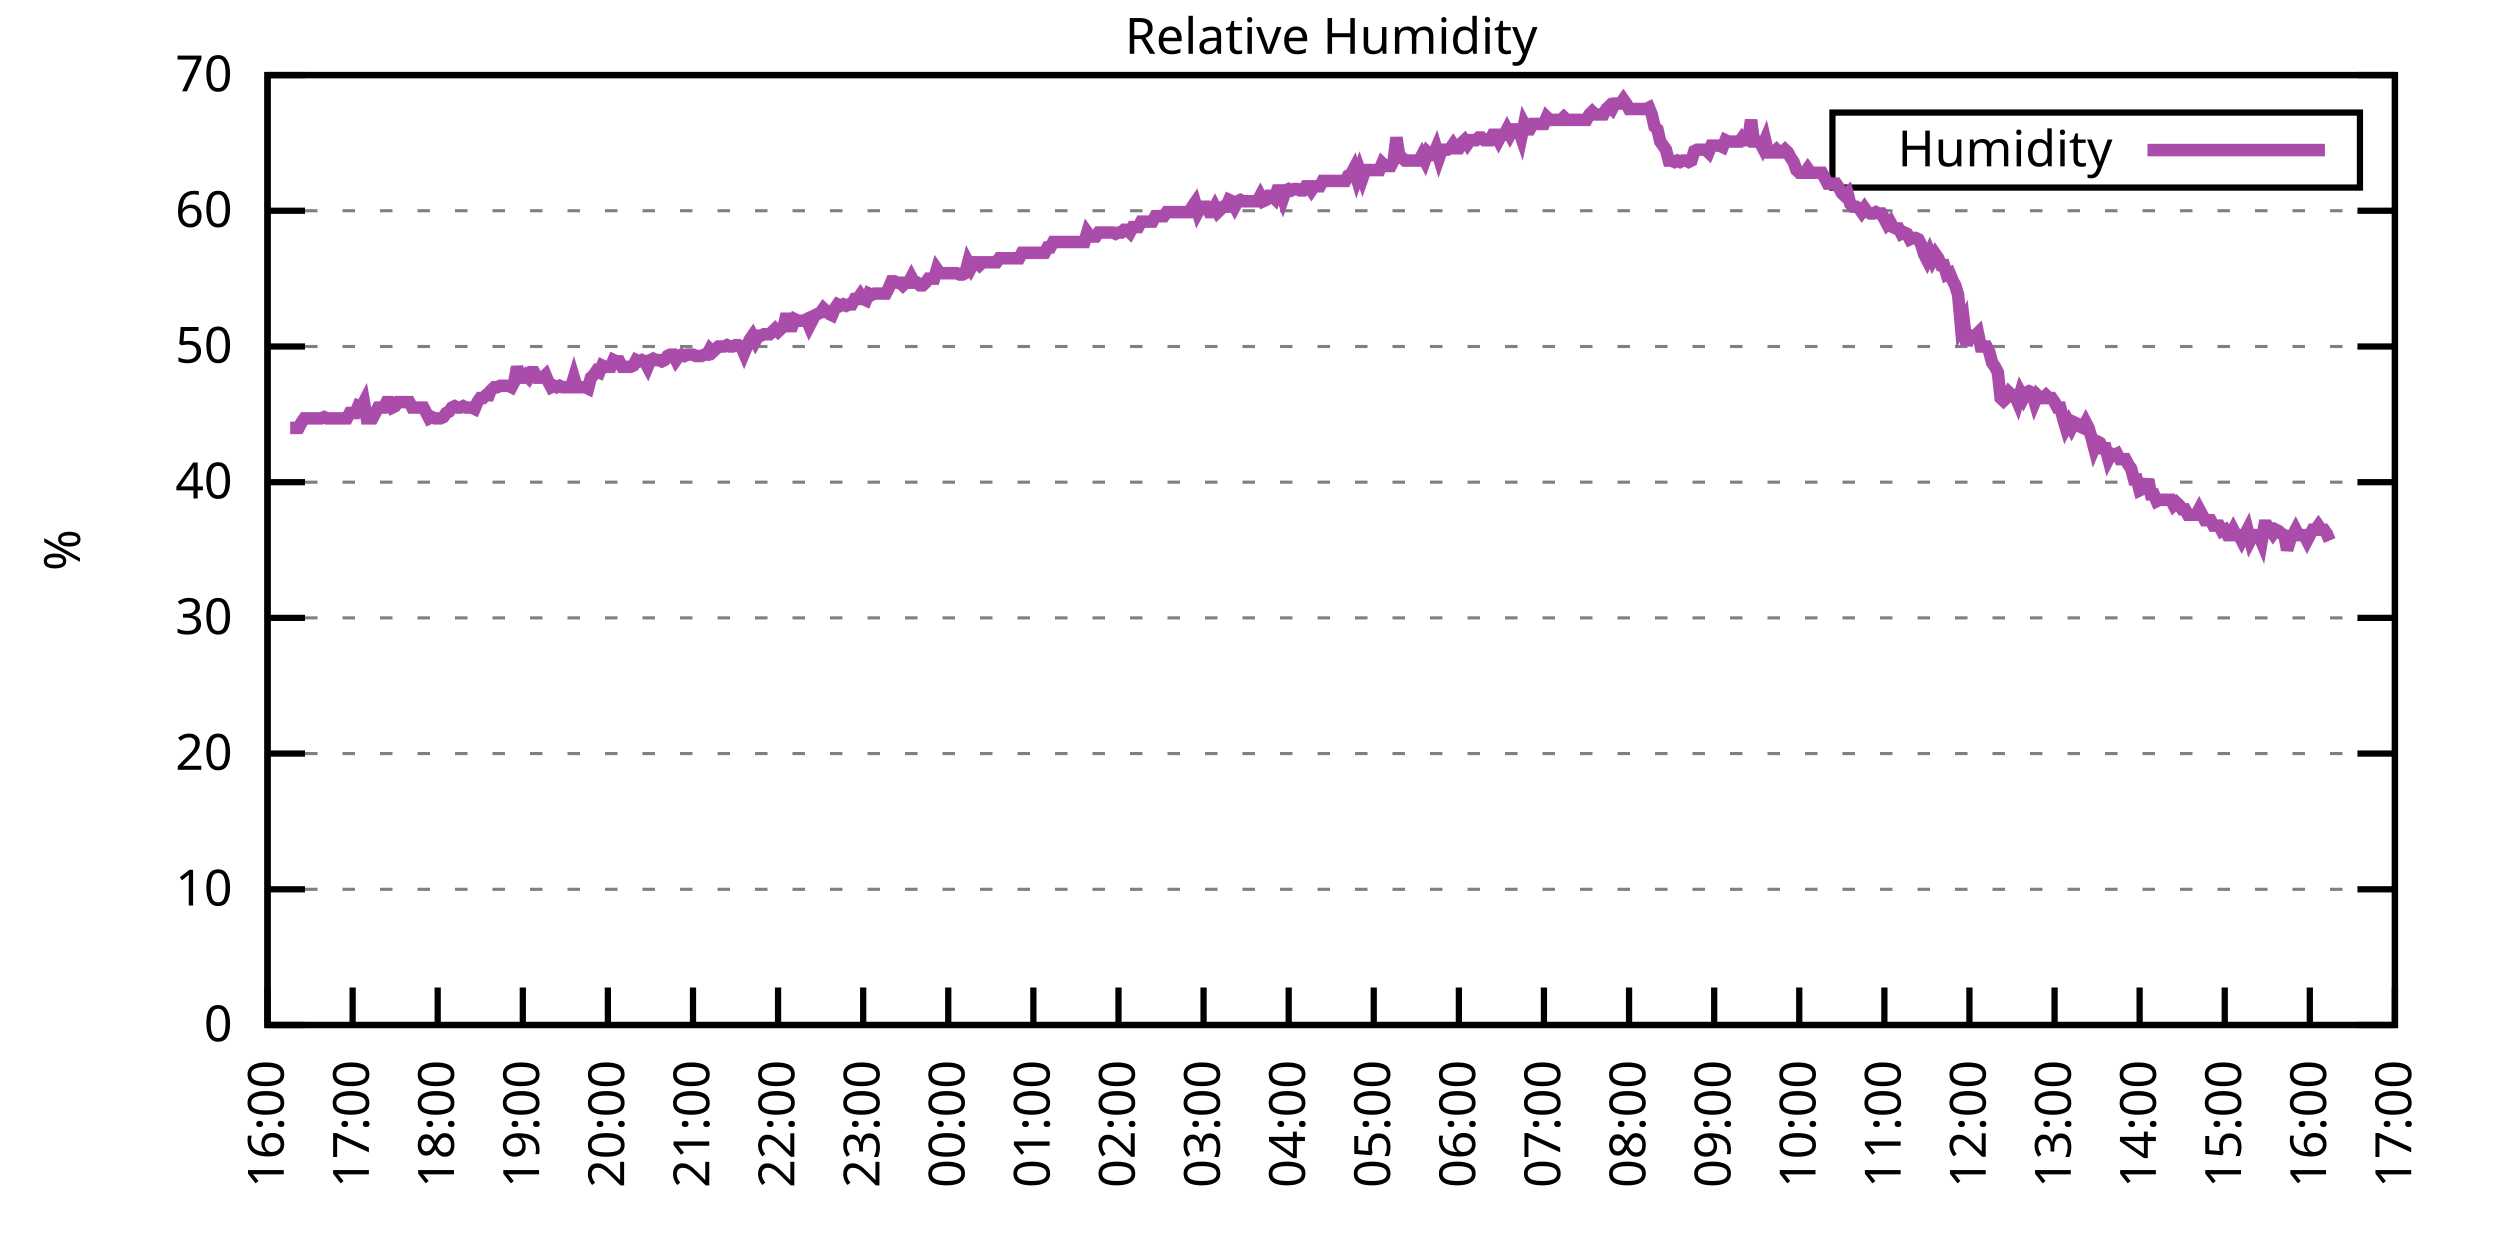
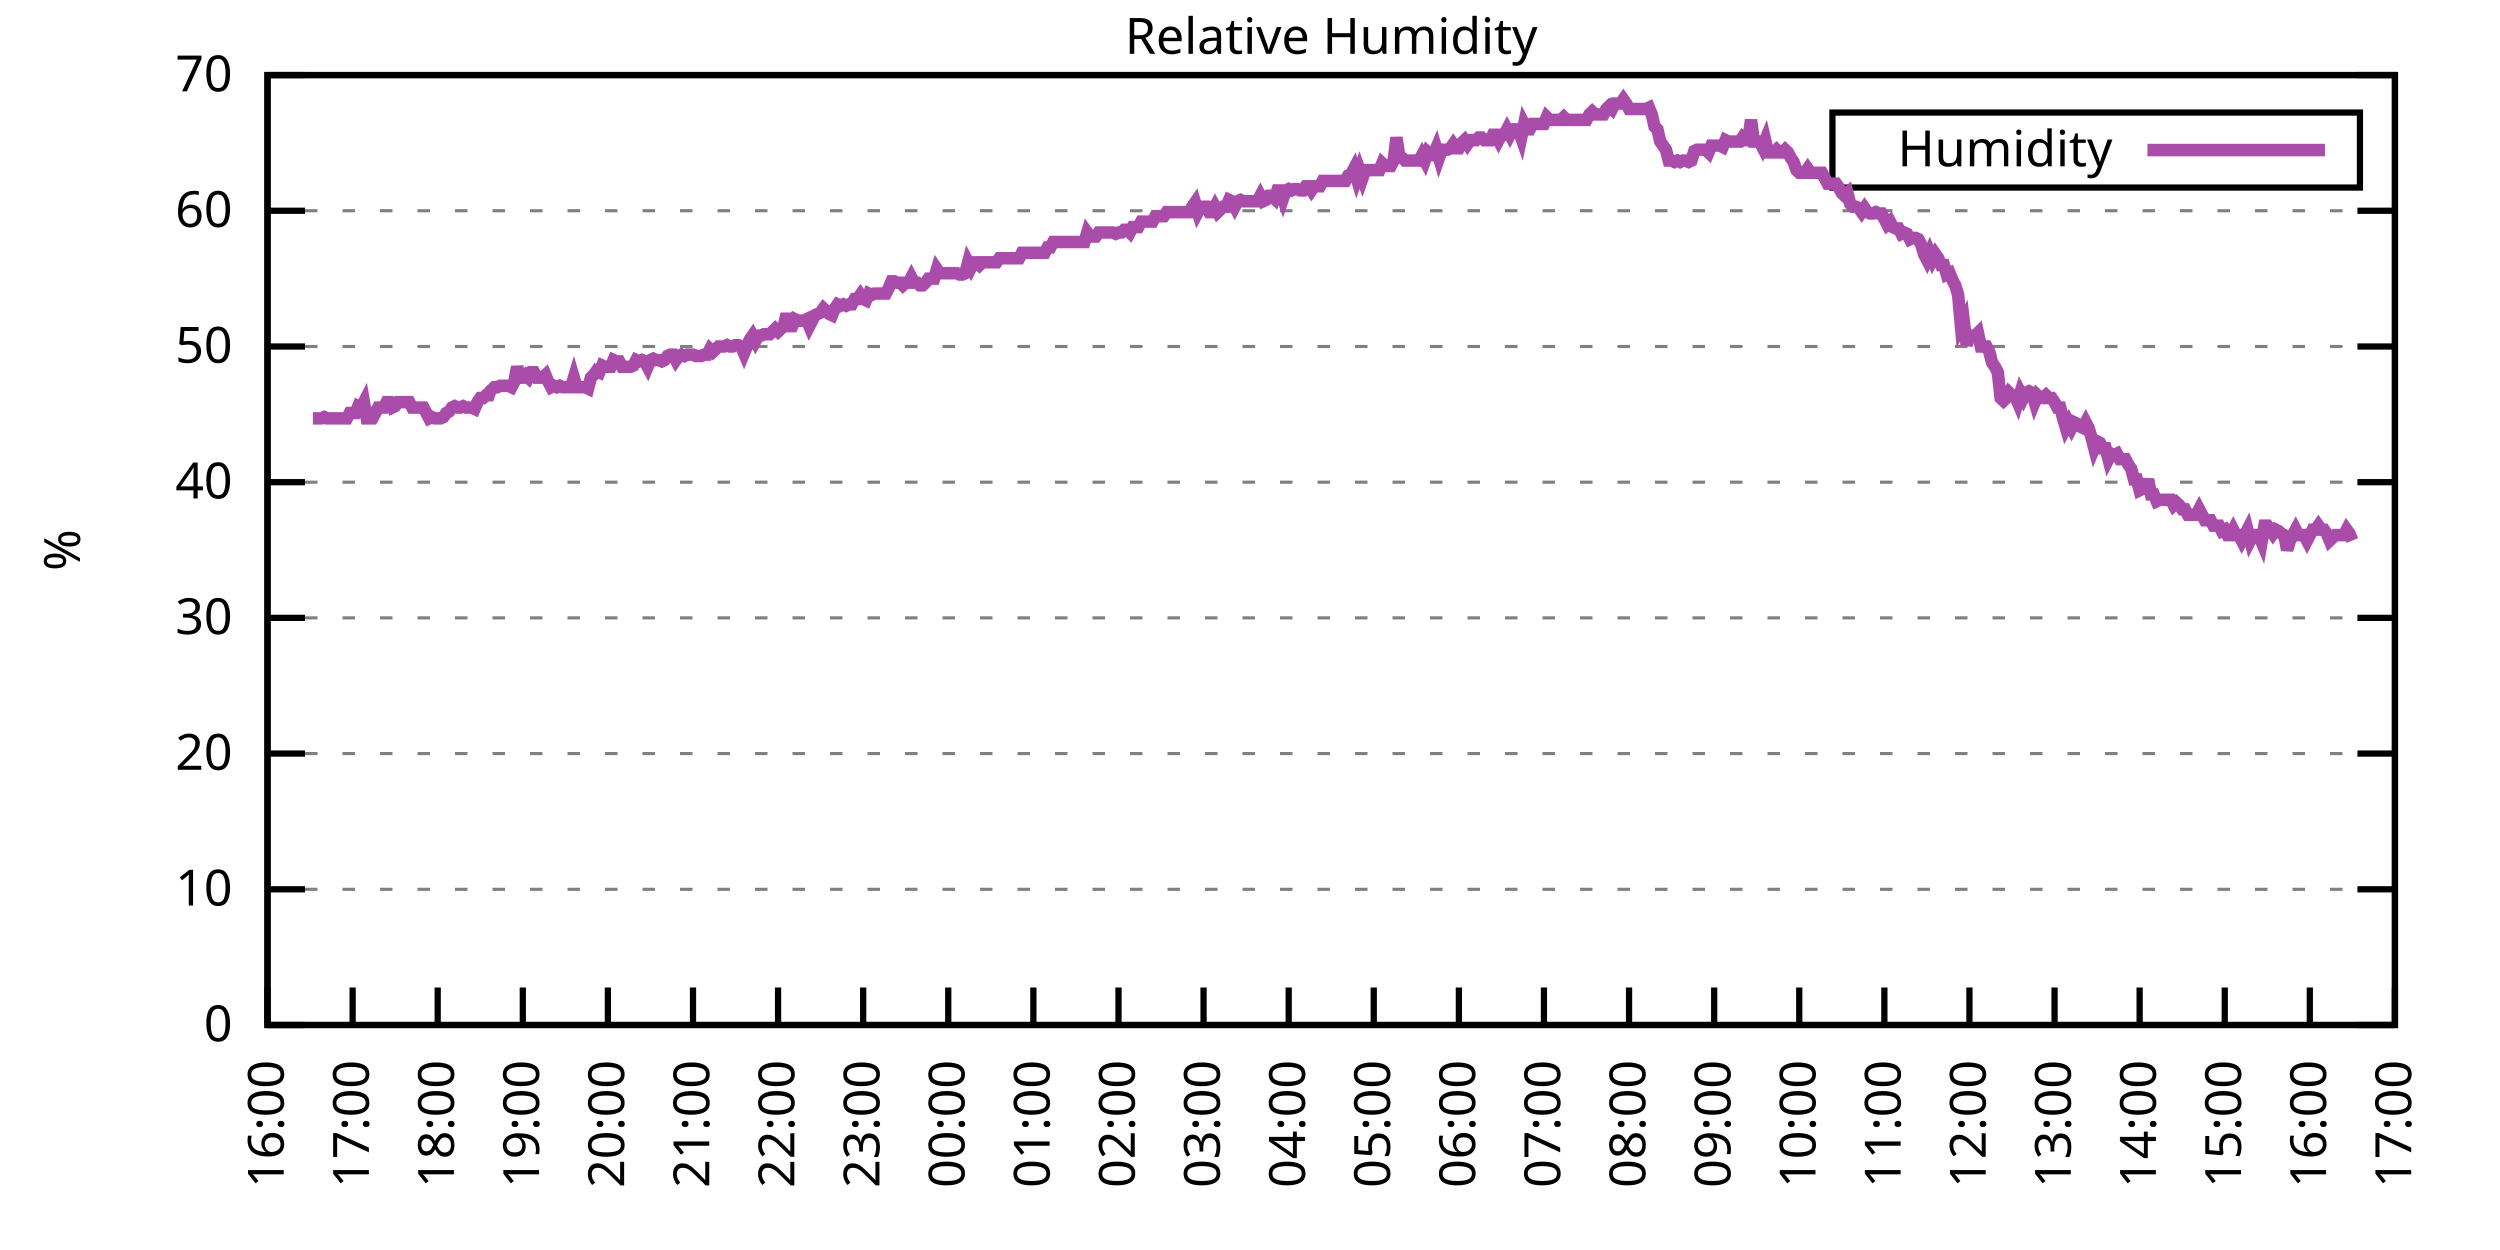
<svg xmlns="http://www.w3.org/2000/svg" xmlns:xlink="http://www.w3.org/1999/xlink" width="400" height="200" viewBox="0 0 400 200">
  <g id="gnuplot_canvas">
    <rect x="0" y="0" width="400" height="200" fill="none" />
    <defs>
      <circle id="gpDot" r="0.5" stroke-width="0.5" stroke="currentColor" />
      <path id="gpPt0" stroke-width="0.333" stroke="currentColor" d="M-1,0 h2 M0,-1 v2" />
      <path id="gpPt1" stroke-width="0.333" stroke="currentColor" d="M-1,-1 L1,1 M1,-1 L-1,1" />
      <path id="gpPt2" stroke-width="0.333" stroke="currentColor" d="M-1,0 L1,0 M0,-1 L0,1 M-1,-1 L1,1 M-1,1 L1,-1" />
      <rect id="gpPt3" stroke-width="0.333" stroke="currentColor" x="-1" y="-1" width="2" height="2" />
      <rect id="gpPt4" stroke-width="0.333" stroke="currentColor" fill="currentColor" x="-1" y="-1" width="2" height="2" />
      <circle id="gpPt5" stroke-width="0.333" stroke="currentColor" cx="0" cy="0" r="1" />
      <use xlink:href="#gpPt5" id="gpPt6" fill="currentColor" stroke="none" />
      <path id="gpPt7" stroke-width="0.333" stroke="currentColor" d="M0,-1.33 L-1.33,0.67 L1.33,0.67 z" />
      <use xlink:href="#gpPt7" id="gpPt8" fill="currentColor" stroke="none" />
      <use xlink:href="#gpPt7" id="gpPt9" stroke="currentColor" transform="rotate(180)" />
      <use xlink:href="#gpPt9" id="gpPt10" fill="currentColor" stroke="none" />
      <use xlink:href="#gpPt3" id="gpPt11" stroke="currentColor" transform="rotate(45)" />
      <use xlink:href="#gpPt11" id="gpPt12" fill="currentColor" stroke="none" />
      <path id="gpPt13" stroke-width="0.333" stroke="currentColor" d="M0,1.330 L1.265,0.411 L0.782,-1.067 L-0.782,-1.076 L-1.265,0.411 z" />
      <use xlink:href="#gpPt13" id="gpPt14" fill="currentColor" stroke="none" />
      <filter id="textbox" filterUnits="objectBoundingBox" x="0" y="0" height="1" width="1">
        <feFlood flood-color="white" flood-opacity="1" result="bgnd" />
        <feComposite in="SourceGraphic" in2="bgnd" operator="atop" />
      </filter>
      <filter id="greybox" filterUnits="objectBoundingBox" x="0" y="0" height="1" width="1">
        <feFlood flood-color="lightgrey" flood-opacity="1" result="grey" />
        <feComposite in="SourceGraphic" in2="grey" operator="atop" />
      </filter>
    </defs>
    <g fill="none" color="white" stroke="currentColor" stroke-width="1.00" stroke-linecap="butt" stroke-linejoin="miter">
</g>
    <g fill="none" color="black" stroke="currentColor" stroke-width="1.00" stroke-linecap="butt" stroke-linejoin="miter">
      <g stroke="none" shape-rendering="crispEdges">
        <polygon fill="rgb(255, 255, 255)" points="42.80,164.00 383.18,164.00 383.18,12.02 42.80,12.02 " />
      </g>
    </g>
    <g fill="none" color="black" stroke="currentColor" stroke-width="1.00" stroke-linecap="butt" stroke-linejoin="miter">
</g>
    <g fill="none" color="black" stroke="black" stroke-width="0.50" stroke-linecap="butt" stroke-linejoin="miter">
</g>
    <g fill="none" color="gray" stroke="currentColor" stroke-width="0.50" stroke-linecap="butt" stroke-linejoin="miter">
      <path stroke="gray" stroke-dasharray="2,4" class="gridline" d="M42.80,164.00 L383.19,164.00  " />
    </g>
    <g fill="none" color="gray" stroke="gray" stroke-width="1.00" stroke-linecap="butt" stroke-linejoin="miter">
</g>
    <g fill="none" color="black" stroke="currentColor" stroke-width="1.00" stroke-linecap="butt" stroke-linejoin="miter">
      <path stroke="black" d="M42.80,164.00 L48.80,164.00 M383.19,164.00 L377.19,164.00  " />
      <g transform="translate(37.20,166.60)" stroke="none" fill="black" font-family="Sans" font-size="8.00" text-anchor="end">
        <text>
          <tspan font-family="Sans"> 0</tspan>
        </text>
      </g>
    </g>
    <g fill="none" color="black" stroke="currentColor" stroke-width="1.00" stroke-linecap="butt" stroke-linejoin="miter">
</g>
    <g fill="none" color="black" stroke="black" stroke-width="0.50" stroke-linecap="butt" stroke-linejoin="miter">
</g>
    <g fill="none" color="gray" stroke="currentColor" stroke-width="0.50" stroke-linecap="butt" stroke-linejoin="miter">
      <path stroke="gray" stroke-dasharray="2,4" class="gridline" d="M42.80,142.29 L383.19,142.29  " />
    </g>
    <g fill="none" color="gray" stroke="gray" stroke-width="1.00" stroke-linecap="butt" stroke-linejoin="miter">
</g>
    <g fill="none" color="black" stroke="currentColor" stroke-width="1.00" stroke-linecap="butt" stroke-linejoin="miter">
      <path stroke="black" d="M42.80,142.29 L48.80,142.29 M383.19,142.29 L377.19,142.29  " />
      <g transform="translate(37.20,144.89)" stroke="none" fill="black" font-family="Sans" font-size="8.00" text-anchor="end">
        <text>
          <tspan font-family="Sans"> 10</tspan>
        </text>
      </g>
    </g>
    <g fill="none" color="black" stroke="currentColor" stroke-width="1.00" stroke-linecap="butt" stroke-linejoin="miter">
</g>
    <g fill="none" color="black" stroke="black" stroke-width="0.50" stroke-linecap="butt" stroke-linejoin="miter">
</g>
    <g fill="none" color="gray" stroke="currentColor" stroke-width="0.50" stroke-linecap="butt" stroke-linejoin="miter">
      <path stroke="gray" stroke-dasharray="2,4" class="gridline" d="M42.80,120.57 L383.19,120.57  " />
    </g>
    <g fill="none" color="gray" stroke="gray" stroke-width="1.00" stroke-linecap="butt" stroke-linejoin="miter">
</g>
    <g fill="none" color="black" stroke="currentColor" stroke-width="1.00" stroke-linecap="butt" stroke-linejoin="miter">
      <path stroke="black" d="M42.80,120.57 L48.80,120.57 M383.19,120.57 L377.19,120.57  " />
      <g transform="translate(37.20,123.17)" stroke="none" fill="black" font-family="Sans" font-size="8.00" text-anchor="end">
        <text>
          <tspan font-family="Sans"> 20</tspan>
        </text>
      </g>
    </g>
    <g fill="none" color="black" stroke="currentColor" stroke-width="1.00" stroke-linecap="butt" stroke-linejoin="miter">
</g>
    <g fill="none" color="black" stroke="black" stroke-width="0.50" stroke-linecap="butt" stroke-linejoin="miter">
</g>
    <g fill="none" color="gray" stroke="currentColor" stroke-width="0.50" stroke-linecap="butt" stroke-linejoin="miter">
      <path stroke="gray" stroke-dasharray="2,4" class="gridline" d="M42.80,98.86 L383.19,98.86  " />
    </g>
    <g fill="none" color="gray" stroke="gray" stroke-width="1.00" stroke-linecap="butt" stroke-linejoin="miter">
</g>
    <g fill="none" color="black" stroke="currentColor" stroke-width="1.00" stroke-linecap="butt" stroke-linejoin="miter">
      <path stroke="black" d="M42.80,98.86 L48.80,98.86 M383.19,98.86 L377.19,98.86  " />
      <g transform="translate(37.20,101.46)" stroke="none" fill="black" font-family="Sans" font-size="8.00" text-anchor="end">
        <text>
          <tspan font-family="Sans"> 30</tspan>
        </text>
      </g>
    </g>
    <g fill="none" color="black" stroke="currentColor" stroke-width="1.00" stroke-linecap="butt" stroke-linejoin="miter">
</g>
    <g fill="none" color="black" stroke="black" stroke-width="0.50" stroke-linecap="butt" stroke-linejoin="miter">
</g>
    <g fill="none" color="gray" stroke="currentColor" stroke-width="0.50" stroke-linecap="butt" stroke-linejoin="miter">
      <path stroke="gray" stroke-dasharray="2,4" class="gridline" d="M42.80,77.15 L383.19,77.15  " />
    </g>
    <g fill="none" color="gray" stroke="gray" stroke-width="1.00" stroke-linecap="butt" stroke-linejoin="miter">
</g>
    <g fill="none" color="black" stroke="currentColor" stroke-width="1.00" stroke-linecap="butt" stroke-linejoin="miter">
      <path stroke="black" d="M42.80,77.15 L48.80,77.15 M383.19,77.15 L377.19,77.15  " />
      <g transform="translate(37.20,79.75)" stroke="none" fill="black" font-family="Sans" font-size="8.00" text-anchor="end">
        <text>
          <tspan font-family="Sans"> 40</tspan>
        </text>
      </g>
    </g>
    <g fill="none" color="black" stroke="currentColor" stroke-width="1.00" stroke-linecap="butt" stroke-linejoin="miter">
</g>
    <g fill="none" color="black" stroke="black" stroke-width="0.50" stroke-linecap="butt" stroke-linejoin="miter">
</g>
    <g fill="none" color="gray" stroke="currentColor" stroke-width="0.50" stroke-linecap="butt" stroke-linejoin="miter">
      <path stroke="gray" stroke-dasharray="2,4" class="gridline" d="M42.80,55.44 L383.19,55.44  " />
    </g>
    <g fill="none" color="gray" stroke="gray" stroke-width="1.00" stroke-linecap="butt" stroke-linejoin="miter">
</g>
    <g fill="none" color="black" stroke="currentColor" stroke-width="1.00" stroke-linecap="butt" stroke-linejoin="miter">
      <path stroke="black" d="M42.80,55.44 L48.80,55.44 M383.19,55.44 L377.19,55.44  " />
      <g transform="translate(37.20,58.04)" stroke="none" fill="black" font-family="Sans" font-size="8.00" text-anchor="end">
        <text>
          <tspan font-family="Sans"> 50</tspan>
        </text>
      </g>
    </g>
    <g fill="none" color="black" stroke="currentColor" stroke-width="1.00" stroke-linecap="butt" stroke-linejoin="miter">
</g>
    <g fill="none" color="black" stroke="black" stroke-width="0.50" stroke-linecap="butt" stroke-linejoin="miter">
</g>
    <g fill="none" color="gray" stroke="currentColor" stroke-width="0.50" stroke-linecap="butt" stroke-linejoin="miter">
      <path stroke="gray" stroke-dasharray="2,4" class="gridline" d="M42.80,33.72 L383.19,33.72  " />
    </g>
    <g fill="none" color="gray" stroke="gray" stroke-width="1.00" stroke-linecap="butt" stroke-linejoin="miter">
</g>
    <g fill="none" color="black" stroke="currentColor" stroke-width="1.00" stroke-linecap="butt" stroke-linejoin="miter">
      <path stroke="black" d="M42.80,33.72 L48.80,33.72 M383.19,33.72 L377.19,33.72  " />
      <g transform="translate(37.20,36.32)" stroke="none" fill="black" font-family="Sans" font-size="8.00" text-anchor="end">
        <text>
          <tspan font-family="Sans"> 60</tspan>
        </text>
      </g>
    </g>
    <g fill="none" color="black" stroke="currentColor" stroke-width="1.00" stroke-linecap="butt" stroke-linejoin="miter">
</g>
    <g fill="none" color="black" stroke="black" stroke-width="0.50" stroke-linecap="butt" stroke-linejoin="miter">
</g>
    <g fill="none" color="gray" stroke="currentColor" stroke-width="0.50" stroke-linecap="butt" stroke-linejoin="miter">
      <path stroke="gray" stroke-dasharray="2,4" class="gridline" d="M42.80,12.01 L383.19,12.01  " />
    </g>
    <g fill="none" color="gray" stroke="gray" stroke-width="1.00" stroke-linecap="butt" stroke-linejoin="miter">
</g>
    <g fill="none" color="black" stroke="currentColor" stroke-width="1.00" stroke-linecap="butt" stroke-linejoin="miter">
      <path stroke="black" d="M42.80,12.01 L48.80,12.01 M383.19,12.01 L377.19,12.01  " />
      <g transform="translate(37.20,14.61)" stroke="none" fill="black" font-family="Sans" font-size="8.00" text-anchor="end">
        <text>
          <tspan font-family="Sans"> 70</tspan>
        </text>
      </g>
    </g>
    <g fill="none" color="black" stroke="currentColor" stroke-width="1.00" stroke-linecap="butt" stroke-linejoin="miter">
      <path stroke="black" d="M42.80,164.00 L42.80,158.00  " />
      <g transform="translate(45.40,169.60) rotate(270.00)" stroke="none" fill="black" font-family="Sans" font-size="8.00" text-anchor="end">
        <text>
          <tspan font-family="Sans">16:00</tspan>
        </text>
      </g>
    </g>
    <g fill="none" color="black" stroke="currentColor" stroke-width="1.00" stroke-linecap="butt" stroke-linejoin="miter">
      <path stroke="black" d="M56.42,164.00 L56.42,158.00  " />
      <g transform="translate(59.02,169.60) rotate(270.00)" stroke="none" fill="black" font-family="Sans" font-size="8.00" text-anchor="end">
        <text>
          <tspan font-family="Sans">17:00</tspan>
        </text>
      </g>
    </g>
    <g fill="none" color="black" stroke="currentColor" stroke-width="1.00" stroke-linecap="butt" stroke-linejoin="miter">
      <path stroke="black" d="M70.03,164.00 L70.03,158.00  " />
      <g transform="translate(72.63,169.60) rotate(270.00)" stroke="none" fill="black" font-family="Sans" font-size="8.00" text-anchor="end">
        <text>
          <tspan font-family="Sans">18:00</tspan>
        </text>
      </g>
    </g>
    <g fill="none" color="black" stroke="currentColor" stroke-width="1.00" stroke-linecap="butt" stroke-linejoin="miter">
      <path stroke="black" d="M83.65,164.00 L83.65,158.00  " />
      <g transform="translate(86.25,169.60) rotate(270.00)" stroke="none" fill="black" font-family="Sans" font-size="8.00" text-anchor="end">
        <text>
          <tspan font-family="Sans">19:00</tspan>
        </text>
      </g>
    </g>
    <g fill="none" color="black" stroke="currentColor" stroke-width="1.00" stroke-linecap="butt" stroke-linejoin="miter">
      <path stroke="black" d="M97.26,164.00 L97.26,158.00  " />
      <g transform="translate(99.86,169.60) rotate(270.00)" stroke="none" fill="black" font-family="Sans" font-size="8.00" text-anchor="end">
        <text>
          <tspan font-family="Sans">20:00</tspan>
        </text>
      </g>
    </g>
    <g fill="none" color="black" stroke="currentColor" stroke-width="1.00" stroke-linecap="butt" stroke-linejoin="miter">
      <path stroke="black" d="M110.88,164.00 L110.88,158.00  " />
      <g transform="translate(113.48,169.60) rotate(270.00)" stroke="none" fill="black" font-family="Sans" font-size="8.00" text-anchor="end">
        <text>
          <tspan font-family="Sans">21:00</tspan>
        </text>
      </g>
    </g>
    <g fill="none" color="black" stroke="currentColor" stroke-width="1.00" stroke-linecap="butt" stroke-linejoin="miter">
      <path stroke="black" d="M124.49,164.00 L124.49,158.00  " />
      <g transform="translate(127.09,169.60) rotate(270.00)" stroke="none" fill="black" font-family="Sans" font-size="8.00" text-anchor="end">
        <text>
          <tspan font-family="Sans">22:00</tspan>
        </text>
      </g>
    </g>
    <g fill="none" color="black" stroke="currentColor" stroke-width="1.00" stroke-linecap="butt" stroke-linejoin="miter">
      <path stroke="black" d="M138.11,164.00 L138.11,158.00  " />
      <g transform="translate(140.71,169.60) rotate(270.00)" stroke="none" fill="black" font-family="Sans" font-size="8.00" text-anchor="end">
        <text>
          <tspan font-family="Sans">23:00</tspan>
        </text>
      </g>
    </g>
    <g fill="none" color="black" stroke="currentColor" stroke-width="1.00" stroke-linecap="butt" stroke-linejoin="miter">
      <path stroke="black" d="M151.72,164.00 L151.72,158.00  " />
      <g transform="translate(154.32,169.60) rotate(270.00)" stroke="none" fill="black" font-family="Sans" font-size="8.00" text-anchor="end">
        <text>
          <tspan font-family="Sans">00:00</tspan>
        </text>
      </g>
    </g>
    <g fill="none" color="black" stroke="currentColor" stroke-width="1.00" stroke-linecap="butt" stroke-linejoin="miter">
      <path stroke="black" d="M165.34,164.00 L165.34,158.00  " />
      <g transform="translate(167.94,169.60) rotate(270.00)" stroke="none" fill="black" font-family="Sans" font-size="8.00" text-anchor="end">
        <text>
          <tspan font-family="Sans">01:00</tspan>
        </text>
      </g>
    </g>
    <g fill="none" color="black" stroke="currentColor" stroke-width="1.00" stroke-linecap="butt" stroke-linejoin="miter">
      <path stroke="black" d="M178.96,164.00 L178.96,158.00  " />
      <g transform="translate(181.56,169.60) rotate(270.00)" stroke="none" fill="black" font-family="Sans" font-size="8.00" text-anchor="end">
        <text>
          <tspan font-family="Sans">02:00</tspan>
        </text>
      </g>
    </g>
    <g fill="none" color="black" stroke="currentColor" stroke-width="1.00" stroke-linecap="butt" stroke-linejoin="miter">
      <path stroke="black" d="M192.57,164.00 L192.57,158.00  " />
      <g transform="translate(195.17,169.60) rotate(270.00)" stroke="none" fill="black" font-family="Sans" font-size="8.00" text-anchor="end">
        <text>
          <tspan font-family="Sans">03:00</tspan>
        </text>
      </g>
    </g>
    <g fill="none" color="black" stroke="currentColor" stroke-width="1.00" stroke-linecap="butt" stroke-linejoin="miter">
      <path stroke="black" d="M206.19,164.00 L206.19,158.00  " />
      <g transform="translate(208.79,169.60) rotate(270.00)" stroke="none" fill="black" font-family="Sans" font-size="8.00" text-anchor="end">
        <text>
          <tspan font-family="Sans">04:00</tspan>
        </text>
      </g>
    </g>
    <g fill="none" color="black" stroke="currentColor" stroke-width="1.00" stroke-linecap="butt" stroke-linejoin="miter">
      <path stroke="black" d="M219.80,164.00 L219.80,158.00  " />
      <g transform="translate(222.40,169.60) rotate(270.00)" stroke="none" fill="black" font-family="Sans" font-size="8.00" text-anchor="end">
        <text>
          <tspan font-family="Sans">05:00</tspan>
        </text>
      </g>
    </g>
    <g fill="none" color="black" stroke="currentColor" stroke-width="1.00" stroke-linecap="butt" stroke-linejoin="miter">
      <path stroke="black" d="M233.42,164.00 L233.42,158.00  " />
      <g transform="translate(236.02,169.60) rotate(270.00)" stroke="none" fill="black" font-family="Sans" font-size="8.00" text-anchor="end">
        <text>
          <tspan font-family="Sans">06:00</tspan>
        </text>
      </g>
    </g>
    <g fill="none" color="black" stroke="currentColor" stroke-width="1.00" stroke-linecap="butt" stroke-linejoin="miter">
      <path stroke="black" d="M247.03,164.00 L247.03,158.00  " />
      <g transform="translate(249.63,169.60) rotate(270.00)" stroke="none" fill="black" font-family="Sans" font-size="8.00" text-anchor="end">
        <text>
          <tspan font-family="Sans">07:00</tspan>
        </text>
      </g>
    </g>
    <g fill="none" color="black" stroke="currentColor" stroke-width="1.00" stroke-linecap="butt" stroke-linejoin="miter">
      <path stroke="black" d="M260.65,164.00 L260.65,158.00  " />
      <g transform="translate(263.25,169.60) rotate(270.00)" stroke="none" fill="black" font-family="Sans" font-size="8.00" text-anchor="end">
        <text>
          <tspan font-family="Sans">08:00</tspan>
        </text>
      </g>
    </g>
    <g fill="none" color="black" stroke="currentColor" stroke-width="1.00" stroke-linecap="butt" stroke-linejoin="miter">
      <path stroke="black" d="M274.27,164.00 L274.27,158.00  " />
      <g transform="translate(276.87,169.60) rotate(270.00)" stroke="none" fill="black" font-family="Sans" font-size="8.00" text-anchor="end">
        <text>
          <tspan font-family="Sans">09:00</tspan>
        </text>
      </g>
    </g>
    <g fill="none" color="black" stroke="currentColor" stroke-width="1.00" stroke-linecap="butt" stroke-linejoin="miter">
      <path stroke="black" d="M287.88,164.00 L287.88,158.00  " />
      <g transform="translate(290.48,169.60) rotate(270.00)" stroke="none" fill="black" font-family="Sans" font-size="8.00" text-anchor="end">
        <text>
          <tspan font-family="Sans">10:00</tspan>
        </text>
      </g>
    </g>
    <g fill="none" color="black" stroke="currentColor" stroke-width="1.00" stroke-linecap="butt" stroke-linejoin="miter">
      <path stroke="black" d="M301.50,164.00 L301.50,158.00  " />
      <g transform="translate(304.10,169.60) rotate(270.00)" stroke="none" fill="black" font-family="Sans" font-size="8.00" text-anchor="end">
        <text>
          <tspan font-family="Sans">11:00</tspan>
        </text>
      </g>
    </g>
    <g fill="none" color="black" stroke="currentColor" stroke-width="1.00" stroke-linecap="butt" stroke-linejoin="miter">
      <path stroke="black" d="M315.11,164.00 L315.11,158.00  " />
      <g transform="translate(317.71,169.60) rotate(270.00)" stroke="none" fill="black" font-family="Sans" font-size="8.00" text-anchor="end">
        <text>
          <tspan font-family="Sans">12:00</tspan>
        </text>
      </g>
    </g>
    <g fill="none" color="black" stroke="currentColor" stroke-width="1.00" stroke-linecap="butt" stroke-linejoin="miter">
      <path stroke="black" d="M328.73,164.00 L328.73,158.00  " />
      <g transform="translate(331.33,169.60) rotate(270.00)" stroke="none" fill="black" font-family="Sans" font-size="8.00" text-anchor="end">
        <text>
          <tspan font-family="Sans">13:00</tspan>
        </text>
      </g>
    </g>
    <g fill="none" color="black" stroke="currentColor" stroke-width="1.00" stroke-linecap="butt" stroke-linejoin="miter">
      <path stroke="black" d="M342.34,164.00 L342.34,158.00  " />
      <g transform="translate(344.94,169.60) rotate(270.00)" stroke="none" fill="black" font-family="Sans" font-size="8.00" text-anchor="end">
        <text>
          <tspan font-family="Sans">14:00</tspan>
        </text>
      </g>
    </g>
    <g fill="none" color="black" stroke="currentColor" stroke-width="1.00" stroke-linecap="butt" stroke-linejoin="miter">
      <path stroke="black" d="M355.96,164.00 L355.96,158.00  " />
      <g transform="translate(358.56,169.60) rotate(270.00)" stroke="none" fill="black" font-family="Sans" font-size="8.00" text-anchor="end">
        <text>
          <tspan font-family="Sans">15:00</tspan>
        </text>
      </g>
    </g>
    <g fill="none" color="black" stroke="currentColor" stroke-width="1.00" stroke-linecap="butt" stroke-linejoin="miter">
      <path stroke="black" d="M369.57,164.00 L369.57,158.00  " />
      <g transform="translate(372.17,169.60) rotate(270.00)" stroke="none" fill="black" font-family="Sans" font-size="8.00" text-anchor="end">
        <text>
          <tspan font-family="Sans">16:00</tspan>
        </text>
      </g>
    </g>
    <g fill="none" color="black" stroke="currentColor" stroke-width="1.00" stroke-linecap="butt" stroke-linejoin="miter">
      <path stroke="black" d="M383.19,164.00 L383.19,158.00  " />
      <g transform="translate(385.79,169.60) rotate(270.00)" stroke="none" fill="black" font-family="Sans" font-size="8.00" text-anchor="end">
        <text>
          <tspan font-family="Sans">17:00</tspan>
        </text>
      </g>
    </g>
    <g fill="none" color="black" stroke="currentColor" stroke-width="1.00" stroke-linecap="butt" stroke-linejoin="miter">
</g>
    <g fill="none" color="black" stroke="currentColor" stroke-width="1.00" stroke-linecap="butt" stroke-linejoin="miter">
      <path stroke="black" d="M42.80,12.01 L42.80,164.00 L383.19,164.00 L383.19,12.01 L42.80,12.01 Z  " />
    </g>
    <g fill="none" color="black" stroke="currentColor" stroke-width="1.00" stroke-linecap="butt" stroke-linejoin="miter">
</g>
    <g fill="none" color="black" stroke="currentColor" stroke-width="1.00" stroke-linecap="butt" stroke-linejoin="miter">
      <path stroke="black" d="M293.19,30.01 L293.19,18.01 L377.59,18.01 L377.59,30.01 L293.19,30.01 Z  " />
    </g>
    <g id="Relative_Humidity_plot_1">
      <g fill="none" color="white" stroke="black" stroke-width="2.00" stroke-linecap="butt" stroke-linejoin="miter">
</g>
      <g fill="none" color="black" stroke="currentColor" stroke-width="2.00" stroke-linecap="butt" stroke-linejoin="miter">
        <g transform="translate(337.99,26.61)" stroke="none" fill="black" font-family="Sans" font-size="8.00" text-anchor="end">
          <text>
            <tspan font-family="Sans">Humidity</tspan>
          </text>
        </g>
      </g>
      <g fill="none" color="black" stroke="currentColor" stroke-width="2.00" stroke-linecap="butt" stroke-linejoin="miter">
-         <path stroke="rgb(170,  76, 170)" d="M343.59,24.01 L371.99,24.01 M46.43,68.46 L46.88,68.46 L47.34,68.46 L47.79,68.46 L48.25,67.59 L48.70,66.94   L49.15,66.94 L49.61,66.94 L50.06,66.94 L50.52,66.94 L50.97,66.94 L51.42,66.94 L51.88,66.73 L52.33,66.94   L52.78,66.94 L53.24,66.94 L53.69,66.94 L54.15,66.94 L54.60,66.94 L55.05,66.94 L55.51,66.94 L55.96,66.08   L56.42,66.08 L56.87,66.08 L57.32,64.99 L57.78,65.21 L58.23,64.34 L58.68,66.94 L59.14,66.94 L59.59,66.94   L60.05,66.08 L60.50,65.21 L60.95,65.21 L61.41,65.21 L61.86,64.34 L62.32,64.34 L62.77,65.21 L63.22,64.99   L63.68,64.34 L64.13,64.34 L64.58,64.34 L65.04,64.34 L65.49,64.34 L65.95,65.21 L66.40,65.21 L66.85,65.21   L67.31,65.21 L67.76,65.21 L68.22,66.08 L68.67,66.94 L69.12,66.73 L69.58,66.94 L70.03,66.94 L70.49,66.94   L70.94,66.73 L71.39,66.08 L71.85,65.86 L72.30,65.21 L72.75,64.99 L73.21,65.21 L73.66,65.21 L74.12,64.99   L74.57,65.21 L75.02,65.21 L75.48,65.21 L75.93,65.42 L76.39,64.34 L76.84,63.69 L77.29,63.69 L77.75,63.25   L78.20,63.25 L78.43,62.60 L79.11,61.95 L79.56,61.95 L80.02,61.73 L80.47,61.73 L80.92,61.73 L81.38,61.73   L81.83,61.95 L82.29,61.08 L82.74,58.69 L83.19,60.43 L83.65,60.43 L84.10,60.00 L84.55,60.43 L85.01,59.56   L85.46,59.56 L85.92,60.43 L86.37,60.43 L86.82,60.43 L87.28,60.00 L87.73,61.08 L88.19,61.95 L88.64,61.73   L89.09,61.95 L89.55,61.73 L90.00,61.95 L90.45,61.95 L90.91,61.95 L91.36,61.95 L91.82,60.43 L92.27,61.95   L92.72,61.95 L93.18,61.95 L93.63,61.95 L94.09,62.17 L94.54,60.43 L94.99,60.00 L95.45,59.34 L95.90,59.56   L96.35,58.48 L96.81,58.69 L97.26,58.69 L97.72,58.69 L98.17,57.61 L98.62,57.82 L99.08,57.82 L99.53,58.69   L99.99,58.69 L100.44,58.69 L100.89,58.69 L101.35,58.48 L101.80,57.61 L102.25,57.82 L102.71,57.61 L103.16,57.82   L103.62,58.69 L104.07,57.61 L104.52,57.39 L104.98,57.61 L105.43,57.61 L105.89,57.82 L106.34,57.61 L106.79,56.96   L107.25,56.74 L107.70,56.74 L108.15,57.61 L108.61,56.96 L109.06,56.74 L109.52,56.96 L109.97,56.74 L110.42,56.74   L110.88,56.74 L111.33,56.96 L111.79,56.96 L112.24,56.96 L112.69,56.74 L113.15,56.74 L113.60,55.87 L114.05,56.30   L114.51,55.87 L114.96,55.44 L115.42,55.44 L115.87,55.44 L116.32,55.22 L116.78,55.44 L117.23,55.44 L117.69,55.22   L118.14,55.22 L118.59,55.44 L119.05,56.52 L119.50,55.44 L119.96,54.35 L120.41,53.70 L120.86,54.57 L121.32,53.70   L121.77,53.70 L122.22,53.48 L122.68,53.48 L123.13,53.48 L123.59,53.05 L124.04,52.61 L124.49,53.05 L124.95,52.61   L125.40,52.18 L125.86,50.22 L126.31,52.18 L126.76,52.18 L127.22,51.09 L127.67,51.31 L128.12,51.31 L128.58,51.31   L129.03,51.09 L129.49,52.18 L129.94,51.31 L130.39,50.44 L130.85,50.22 L131.30,50.01 L131.76,49.36 L132.21,49.79   L132.66,50.22 L133.12,50.44 L133.57,49.36 L134.02,48.70 L134.48,48.92 L134.93,48.70 L135.39,48.92 L135.84,48.70   L136.29,48.70 L136.75,47.84 L137.20,47.84 L137.66,47.18 L138.11,47.84 L138.56,48.05 L139.02,46.97 L139.47,47.18   L139.92,46.97 L140.38,46.97 L140.83,46.97 L141.29,46.97 L141.74,46.97 L142.19,46.10 L142.65,45.01 L143.10,45.01   L143.56,45.23 L144.01,45.23 L144.46,45.66 L144.92,45.23 L145.37,45.23 L145.82,44.36 L146.28,45.23 L146.73,45.23   L147.19,45.66 L147.64,45.66 L148.09,45.23 L148.55,44.58 L149.00,44.58 L149.46,44.58 L149.91,43.06 L150.36,43.71   L150.82,43.71 L151.27,43.71 L151.72,43.71 L152.18,43.71 L152.63,43.71 L153.09,43.71 L153.54,43.93 L153.99,43.93   L154.45,43.71 L154.90,41.97 L155.36,42.84 L155.81,41.97 L156.26,41.97 L156.72,42.41 L157.17,41.97 L157.62,41.97   L158.08,41.97 L158.53,41.97 L158.99,41.97 L159.44,41.97 L159.89,41.32 L160.35,41.32 L160.80,41.32 L161.26,41.32   L161.71,41.32 L162.16,41.32 L162.62,41.32 L163.07,41.32 L163.52,40.45 L163.98,40.45 L164.43,40.45 L164.89,40.45   L165.34,40.45 L165.79,40.45 L166.25,40.45 L166.70,40.45 L167.16,40.45 L167.61,39.59 L168.06,39.59 L168.52,38.72   L168.97,38.72 L169.43,38.72 L169.88,38.72 L170.33,38.72 L170.79,38.72 L171.24,38.72 L171.69,38.72 L172.15,38.72   L172.60,38.72 L173.06,38.72 L173.51,38.72 L173.96,37.20 L174.42,37.85 L174.87,37.85 L175.33,37.85 L175.78,37.20   L176.23,37.20 L176.69,37.20 L177.14,37.20 L177.59,37.20 L178.05,37.20 L178.50,37.41 L178.96,37.20 L179.41,37.20   L179.86,36.76 L180.32,36.76 L180.77,37.20 L181.23,36.33 L181.68,36.33 L182.13,36.33 L182.59,35.46 L183.04,35.46   L183.49,35.46 L183.95,35.46 L184.40,35.46 L184.86,34.59 L185.31,34.59 L185.76,34.59 L186.22,34.59 L186.67,33.94   L187.13,33.94 L187.58,33.94 L188.03,33.94 L188.49,33.94 L188.94,33.94 L189.39,33.94 L189.85,33.94 L190.30,33.94   L190.76,33.07 L191.21,32.42 L191.66,33.94 L192.12,33.07 L192.57,33.07 L193.03,33.07 L193.48,33.94 L193.93,33.94   L194.39,33.07 L194.84,33.94 L195.29,33.51 L195.75,33.07 L196.20,33.07 L196.66,31.99 L197.11,32.20 L197.56,33.07   L198.02,32.20 L198.47,31.99 L198.93,32.20 L199.38,32.20 L199.83,32.20 L200.29,32.20 L200.74,32.20 L201.19,32.20   L201.65,31.33 L202.10,32.20 L202.56,31.99 L203.01,31.33 L203.46,31.33 L203.92,31.77 L204.37,30.47 L204.83,30.47   L205.28,31.77 L205.73,30.47 L206.19,30.25 L206.64,30.47 L207.09,30.25 L207.55,30.25 L208.00,30.47 L208.46,30.47   L208.91,29.81 L209.36,29.81 L209.82,30.47 L210.27,29.81 L210.73,29.81 L211.18,29.81 L211.63,28.95 L212.09,28.95   L212.54,28.95 L213.00,28.95 L213.45,28.95 L213.90,28.95 L214.36,28.95 L214.81,28.95 L215.26,28.95 L215.72,28.08   L216.17,27.86 L216.63,26.99 L217.08,28.51 L217.53,27.21 L217.99,28.51 L218.44,27.21 L218.90,27.21 L219.35,27.21   L219.80,27.21 L220.26,27.21 L220.71,27.21 L221.16,26.12 L221.62,26.56 L222.07,26.56 L222.53,26.56 L222.98,25.69   L223.43,22.00 L223.89,25.04 L224.34,25.25 L224.80,25.69 L225.25,25.69 L225.70,25.69 L226.16,25.69 L226.61,25.69   L227.06,25.69 L227.52,24.82 L227.97,25.69 L228.43,24.39 L228.88,24.82 L229.33,24.82 L229.79,23.73 L230.24,25.25   L230.70,23.95 L231.15,23.95 L231.60,23.95 L232.06,23.73 L232.51,23.08 L232.96,23.73 L233.42,23.73 L233.87,22.87   L234.33,22.43 L234.78,23.08 L235.23,22.43 L235.69,22.43 L236.14,22.43 L236.60,22.00 L237.05,22.00 L237.50,22.43   L237.96,22.43 L238.41,22.43 L238.86,21.56 L239.32,21.56 L239.77,22.43 L240.23,21.56 L240.68,21.56 L241.13,20.70   L241.59,21.56 L242.04,20.70 L242.50,20.70 L242.95,20.70 L243.40,22.00 L243.86,19.83 L244.31,20.70 L244.76,20.70   L245.22,19.83 L245.67,19.83 L246.13,19.83 L246.58,19.83 L247.03,19.83 L247.49,18.74 L247.94,19.18 L248.40,19.18   L248.85,19.18 L249.30,19.18 L249.76,19.18 L250.21,18.74 L250.66,19.18 L251.12,19.18 L251.57,19.18 L252.03,19.18   L252.48,19.18 L252.93,19.18 L253.39,19.18 L253.84,19.18 L254.30,18.31 L254.75,17.87 L255.20,18.31 L255.66,18.31   L256.11,18.31 L256.56,18.31 L257.02,17.44 L257.47,17.00 L257.93,17.44 L258.38,16.57 L258.83,16.57 L259.29,16.57   L259.74,15.92 L260.20,16.57 L260.65,17.44 L261.10,17.44 L261.56,17.44 L262.01,17.44 L262.47,17.44 L262.92,17.44   L263.37,17.44 L263.83,17.22 L264.28,18.31 L264.73,20.26 L265.19,20.70 L265.64,22.65 L266.10,23.30 L266.55,23.95   L267.00,25.69 L267.46,25.69 L267.91,25.91 L268.37,25.69 L268.82,25.91 L269.27,25.69 L269.73,25.69 L270.18,25.91   L270.63,25.69 L271.09,24.17 L271.54,23.95 L272.00,23.95 L272.45,23.95 L272.90,23.95 L273.36,24.39 L273.81,23.30   L274.27,23.30 L274.72,23.30 L275.17,23.30 L275.63,23.52 L276.08,22.43 L276.53,22.65 L276.99,22.65 L277.44,22.65   L277.90,22.65 L278.35,22.65 L278.80,22.00 L279.26,22.43 L279.71,22.43 L280.17,19.18 L280.62,22.65 L281.07,22.65   L281.53,22.65 L281.98,23.52 L282.43,22.43 L282.89,24.39 L283.34,24.39 L283.80,24.39 L284.25,23.95 L284.70,24.39   L285.16,24.39 L285.61,23.95 L286.07,24.39 L286.52,25.25 L286.97,25.91 L287.43,27.21 L287.88,27.64 L288.33,27.64   L288.79,27.64 L289.24,26.99 L289.70,27.64 L290.15,27.64 L290.60,27.64 L291.06,27.64 L291.51,27.64 L291.97,28.51   L292.42,29.38 L292.87,29.38 L293.33,29.38 L293.78,29.38 L294.23,30.03 L294.69,30.90 L295.14,31.33 L295.60,30.90   L296.05,32.64 L296.50,33.07 L296.96,33.07 L297.41,33.29 L297.87,33.94 L298.32,33.29 L298.77,33.94 L299.23,34.16   L299.68,34.16 L300.13,33.94 L300.59,34.16 L301.04,34.16 L301.50,35.03 L301.95,35.89 L302.40,35.46 L302.86,36.33   L303.31,36.55 L303.77,36.55 L304.22,37.41 L304.67,37.20 L305.13,37.41 L305.58,38.28 L306.03,38.07 L306.49,38.07   L306.94,38.28 L307.40,39.15 L307.85,40.67 L308.30,41.54 L308.76,40.45 L309.21,41.54 L309.67,40.67 L310.12,41.32   L310.57,42.41 L311.03,42.41 L311.48,43.93 L311.94,43.71 L312.39,44.80 L312.84,45.66 L313.30,47.18 L313.75,52.18   L314.20,51.31 L314.66,55.22 L315.11,53.70 L315.57,53.70 L316.02,53.70 L316.47,53.26 L316.93,55.44 L317.38,55.44   L317.84,55.44 L318.29,56.30 L318.74,58.04 L319.20,58.69 L319.65,59.56 L320.10,63.69 L320.56,64.12 L321.01,63.69   L321.47,62.82 L321.92,63.25 L322.37,63.25 L322.83,64.34 L323.28,62.82 L323.74,63.69 L324.19,62.82 L324.64,62.60   L325.10,62.82 L325.55,64.34 L326.00,63.25 L326.46,63.69 L326.91,63.69 L327.37,63.25 L327.82,63.69 L328.27,63.69   L328.73,64.34 L329.18,65.21 L329.64,65.21 L330.09,66.94 L330.54,68.46 L331.00,67.59 L331.45,68.46 L331.90,67.59   L332.36,67.81 L332.81,68.25 L333.27,68.46 L333.72,67.59 L334.17,68.46 L334.63,69.98 L335.08,71.72 L335.54,70.63   L335.99,70.85 L336.44,71.72 L336.90,71.72 L337.35,73.46 L337.80,72.59 L338.26,72.81 L338.71,72.59 L339.17,73.46   L339.62,73.46 L340.07,73.46 L340.53,74.33 L340.98,74.98 L341.44,76.71 L341.89,76.71 L342.34,78.45 L342.80,78.23   L343.25,78.23 L343.70,76.71 L344.16,79.10 L344.61,79.10 L345.07,80.19 L345.52,79.97 L345.97,79.97 L346.43,79.97   L346.88,79.97 L347.34,79.97 L347.79,80.84 L348.24,80.41 L348.70,80.84 L349.15,81.49 L349.60,81.49 L350.06,82.36   L350.51,82.36 L350.97,82.36 L351.42,82.36 L351.87,81.49 L352.33,82.36 L352.78,83.23 L353.24,83.23 L353.69,83.23   L354.14,84.10 L354.60,84.10 L355.05,84.10 L355.50,84.97 L355.96,84.75 L356.41,85.62 L356.87,85.62 L357.32,84.75   L357.77,85.62 L358.23,85.62 L358.68,86.49 L359.14,85.62 L359.59,84.75 L360.04,86.49 L360.50,85.62 L360.95,85.62   L361.41,85.62 L361.86,86.70 L362.31,84.10 L362.77,84.10 L363.22,84.75 L363.67,85.40 L364.13,84.75 L364.58,84.97   L365.04,85.40 L365.49,85.62 L365.94,88.00 L366.40,86.49 L366.85,85.62 L367.31,84.75 L367.76,85.62 L368.21,85.62   L368.67,85.62 L369.12,86.49 L369.57,85.62 L370.03,84.75 L370.48,84.75 L370.94,84.10 L371.39,84.75 L371.84,84.75   L372.30,85.40 L372.75,86.49  " />
+         <path stroke="rgb(170,  76, 170)" d="M343.59,24.01 L371.99,24.01 M50.06,66.94 L50.52,66.94 L50.97,66.94 L51.42,66.94 L51.88,66.73 L52.33,66.94   L52.78,66.94 L53.24,66.94 L53.69,66.94 L54.15,66.94 L54.60,66.94 L55.05,66.94 L55.51,66.94 L55.96,66.08   L56.42,66.08 L56.87,66.08 L57.32,64.99 L57.78,65.21 L58.23,64.34 L58.68,66.94 L59.14,66.94 L59.59,66.94   L60.05,66.08 L60.50,65.21 L60.95,65.21 L61.41,65.21 L61.86,64.34 L62.32,64.34 L62.77,65.21 L63.22,64.99   L63.68,64.34 L64.13,64.34 L64.58,64.34 L65.04,64.34 L65.49,64.34 L65.95,65.21 L66.40,65.21 L66.85,65.21   L67.31,65.21 L67.76,65.21 L68.22,66.08 L68.67,66.94 L69.12,66.73 L69.58,66.94 L70.03,66.94 L70.49,66.94   L70.94,66.73 L71.39,66.08 L71.85,65.86 L72.30,65.21 L72.75,64.99 L73.21,65.21 L73.66,65.21 L74.12,64.99   L74.57,65.21 L75.02,65.21 L75.48,65.21 L75.93,65.42 L76.39,64.34 L76.84,63.69 L77.29,63.69 L77.75,63.25   L78.20,63.25 L78.43,62.60 L79.11,61.95 L79.56,61.95 L80.02,61.73 L80.47,61.73 L80.92,61.73 L81.38,61.73   L81.83,61.95 L82.29,61.08 L82.74,58.69 L83.19,60.43 L83.65,60.43 L84.10,60.00 L84.55,60.43 L85.01,59.56   L85.46,59.56 L85.92,60.43 L86.37,60.43 L86.82,60.43 L87.28,60.00 L87.73,61.08 L88.19,61.95 L88.64,61.73   L89.09,61.95 L89.55,61.73 L90.00,61.95 L90.45,61.95 L90.91,61.95 L91.36,61.95 L91.82,60.43 L92.27,61.95   L92.72,61.95 L93.18,61.95 L93.63,61.95 L94.09,62.17 L94.54,60.43 L94.99,60.00 L95.45,59.34 L95.90,59.56   L96.35,58.48 L96.81,58.69 L97.26,58.69 L97.72,58.69 L98.17,57.61 L98.62,57.82 L99.08,57.82 L99.53,58.69   L99.99,58.69 L100.44,58.69 L100.89,58.69 L101.35,58.48 L101.80,57.61 L102.25,57.82 L102.71,57.61 L103.16,57.82   L103.62,58.69 L104.07,57.61 L104.52,57.39 L104.98,57.61 L105.43,57.61 L105.89,57.82 L106.34,57.61 L106.79,56.96   L107.25,56.74 L107.70,56.74 L108.15,57.61 L108.61,56.96 L109.06,56.74 L109.52,56.96 L109.97,56.74 L110.42,56.74   L110.88,56.74 L111.33,56.96 L111.79,56.96 L112.24,56.96 L112.69,56.74 L113.15,56.74 L113.60,55.87 L114.05,56.30   L114.51,55.87 L114.96,55.44 L115.42,55.44 L115.87,55.44 L116.32,55.22 L116.78,55.44 L117.23,55.44 L117.69,55.22   L118.14,55.22 L118.59,55.44 L119.05,56.52 L119.50,55.44 L119.96,54.35 L120.41,53.70 L120.86,54.57 L121.32,53.70   L121.77,53.70 L122.22,53.48 L122.68,53.48 L123.13,53.48 L123.59,53.05 L124.04,52.61 L124.49,53.05 L124.95,52.61   L125.40,52.18 L125.86,50.22 L126.31,52.18 L126.76,52.18 L127.22,51.09 L127.67,51.31 L128.12,51.31 L128.58,51.31   L129.03,51.09 L129.49,52.18 L129.94,51.31 L130.39,50.44 L130.85,50.22 L131.30,50.01 L131.76,49.36 L132.21,49.79   L132.66,50.22 L133.12,50.44 L133.57,49.36 L134.02,48.70 L134.48,48.92 L134.93,48.70 L135.39,48.92 L135.84,48.70   L136.29,48.70 L136.75,47.84 L137.20,47.84 L137.66,47.18 L138.11,47.84 L138.56,48.05 L139.02,46.97 L139.47,47.18   L139.92,46.97 L140.38,46.97 L140.83,46.97 L141.29,46.97 L141.74,46.97 L142.19,46.10 L142.65,45.01 L143.10,45.01   L143.56,45.23 L144.01,45.23 L144.46,45.66 L144.92,45.23 L145.37,45.23 L145.82,44.36 L146.28,45.23 L146.73,45.23   L147.19,45.66 L147.64,45.66 L148.09,45.23 L148.55,44.58 L149.00,44.58 L149.46,44.58 L149.91,43.06 L150.36,43.71   L150.82,43.71 L151.27,43.71 L151.72,43.71 L152.18,43.71 L152.63,43.71 L153.09,43.71 L153.54,43.93 L153.99,43.93   L154.45,43.71 L154.90,41.97 L155.36,42.84 L155.81,41.97 L156.26,41.97 L156.72,42.41 L157.17,41.97 L157.62,41.97   L158.08,41.97 L158.53,41.97 L158.99,41.97 L159.44,41.97 L159.89,41.32 L160.35,41.32 L160.80,41.32 L161.26,41.32   L161.71,41.32 L162.16,41.32 L162.62,41.32 L163.07,41.32 L163.52,40.45 L163.98,40.45 L164.43,40.45 L164.89,40.45   L165.34,40.45 L165.79,40.45 L166.25,40.45 L166.70,40.45 L167.16,40.45 L167.61,39.59 L168.06,39.59 L168.52,38.72   L168.97,38.72 L169.43,38.72 L169.88,38.72 L170.33,38.72 L170.79,38.72 L171.24,38.72 L171.69,38.72 L172.15,38.72   L172.60,38.72 L173.06,38.72 L173.51,38.72 L173.96,37.20 L174.42,37.85 L174.87,37.85 L175.33,37.85 L175.78,37.20   L176.23,37.20 L176.69,37.20 L177.14,37.20 L177.59,37.20 L178.05,37.20 L178.50,37.41 L178.96,37.20 L179.41,37.20   L179.86,36.76 L180.32,36.76 L180.77,37.20 L181.23,36.33 L181.68,36.33 L182.13,36.33 L182.59,35.46 L183.04,35.46   L183.49,35.46 L183.95,35.46 L184.40,35.46 L184.86,34.59 L185.31,34.59 L185.76,34.59 L186.22,34.59 L186.67,33.94   L187.13,33.94 L187.58,33.94 L188.03,33.94 L188.49,33.94 L188.94,33.94 L189.39,33.94 L189.85,33.94 L190.30,33.94   L190.76,33.07 L191.21,32.42 L191.66,33.94 L192.12,33.07 L192.57,33.07 L193.03,33.07 L193.48,33.94 L193.93,33.94   L194.39,33.07 L194.84,33.94 L195.29,33.51 L195.75,33.07 L196.20,33.07 L196.66,31.99 L197.11,32.20 L197.56,33.07   L198.02,32.20 L198.47,31.99 L198.93,32.20 L199.38,32.20 L199.83,32.20 L200.29,32.20 L200.74,32.20 L201.19,32.20   L201.65,31.33 L202.10,32.20 L202.56,31.99 L203.01,31.33 L203.46,31.33 L203.92,31.77 L204.37,30.47 L204.83,30.47   L205.28,31.77 L205.73,30.47 L206.19,30.25 L206.64,30.47 L207.09,30.25 L207.55,30.25 L208.00,30.47 L208.46,30.47   L208.91,29.81 L209.36,29.81 L209.82,30.47 L210.27,29.81 L210.73,29.81 L211.18,29.81 L211.63,28.95 L212.09,28.95   L212.54,28.95 L213.00,28.95 L213.45,28.95 L213.90,28.95 L214.36,28.95 L214.81,28.95 L215.26,28.95 L215.72,28.08   L216.17,27.86 L216.63,26.99 L217.08,28.51 L217.53,27.21 L217.99,28.51 L218.44,27.21 L218.90,27.21 L219.35,27.21   L219.80,27.21 L220.26,27.21 L220.71,27.21 L221.16,26.12 L221.62,26.56 L222.07,26.56 L222.53,26.56 L222.98,25.69   L223.43,22.00 L223.89,25.04 L224.34,25.25 L224.80,25.69 L225.25,25.69 L225.70,25.69 L226.16,25.69 L226.61,25.69   L227.06,25.69 L227.52,24.82 L227.97,25.69 L228.43,24.39 L228.88,24.82 L229.33,24.82 L229.79,23.73 L230.24,25.25   L230.70,23.95 L231.15,23.95 L231.60,23.95 L232.06,23.73 L232.51,23.08 L232.96,23.73 L233.42,23.73 L233.87,22.87   L234.33,22.43 L234.78,23.08 L235.23,22.43 L235.69,22.43 L236.14,22.43 L236.60,22.00 L237.05,22.00 L237.50,22.43   L237.96,22.43 L238.41,22.43 L238.86,21.56 L239.32,21.56 L239.77,22.43 L240.23,21.56 L240.68,21.56 L241.13,20.70   L241.59,21.56 L242.04,20.70 L242.50,20.70 L242.95,20.70 L243.40,22.00 L243.86,19.83 L244.31,20.70 L244.76,20.70   L245.22,19.83 L245.67,19.83 L246.13,19.83 L246.58,19.83 L247.03,19.83 L247.49,18.74 L247.94,19.18 L248.40,19.18   L248.85,19.18 L249.30,19.18 L249.76,19.18 L250.21,18.74 L250.66,19.18 L251.12,19.18 L251.57,19.18 L252.03,19.18   L252.48,19.18 L252.93,19.18 L253.39,19.18 L253.84,19.18 L254.30,18.31 L254.75,17.87 L255.20,18.31 L255.66,18.31   L256.11,18.31 L256.56,18.31 L257.02,17.44 L257.47,17.00 L257.93,17.44 L258.38,16.57 L258.83,16.57 L259.29,16.57   L259.74,15.92 L260.20,16.57 L260.65,17.44 L261.10,17.44 L261.56,17.44 L262.01,17.44 L262.47,17.44 L262.92,17.44   L263.37,17.44 L263.83,17.22 L264.28,18.31 L264.73,20.26 L265.19,20.70 L265.64,22.65 L266.10,23.30 L266.55,23.95   L267.00,25.69 L267.46,25.69 L267.91,25.91 L268.37,25.69 L268.82,25.91 L269.27,25.69 L269.73,25.69 L270.18,25.91   L270.63,25.69 L271.09,24.17 L271.54,23.95 L272.00,23.95 L272.45,23.95 L272.90,23.95 L273.36,24.39 L273.81,23.30   L274.27,23.30 L274.72,23.30 L275.17,23.30 L275.63,23.52 L276.08,22.43 L276.53,22.65 L276.99,22.65 L277.44,22.65   L277.90,22.65 L278.35,22.65 L278.80,22.00 L279.26,22.43 L279.71,22.43 L280.17,19.18 L280.62,22.65 L281.07,22.65   L281.53,22.65 L281.98,23.52 L282.43,22.43 L282.89,24.39 L283.34,24.39 L283.80,24.39 L284.25,23.95 L284.70,24.39   L285.16,24.39 L285.61,23.95 L286.07,24.39 L286.52,25.25 L286.97,25.91 L287.43,27.21 L287.88,27.64 L288.33,27.64   L288.79,27.64 L289.24,26.99 L289.70,27.64 L290.15,27.64 L290.60,27.64 L291.06,27.64 L291.51,27.64 L291.97,28.51   L292.42,29.38 L292.87,29.38 L293.33,29.38 L293.78,29.38 L294.23,30.03 L294.69,30.90 L295.14,31.33 L295.60,30.90   L296.05,32.64 L296.50,33.07 L296.96,33.07 L297.41,33.29 L297.87,33.94 L298.32,33.29 L298.77,33.94 L299.23,34.16   L299.68,34.16 L300.13,33.94 L300.59,34.16 L301.04,34.16 L301.50,35.03 L301.95,35.89 L302.40,35.46 L302.86,36.33   L303.31,36.55 L303.77,36.55 L304.22,37.41 L304.67,37.20 L305.13,37.41 L305.58,38.28 L306.03,38.07 L306.49,38.07   L306.94,38.28 L307.40,39.15 L307.85,40.67 L308.30,41.54 L308.76,40.45 L309.21,41.54 L309.67,40.67 L310.12,41.32   L310.57,42.41 L311.03,42.41 L311.48,43.93 L311.94,43.71 L312.39,44.80 L312.84,45.66 L313.30,47.18 L313.75,52.18   L314.20,51.31 L314.66,55.22 L315.11,53.70 L315.57,53.70 L316.02,53.70 L316.47,53.26 L316.93,55.44 L317.38,55.44   L317.84,55.44 L318.29,56.30 L318.74,58.04 L319.20,58.69 L319.65,59.56 L320.10,63.69 L320.56,64.12 L321.01,63.69   L321.47,62.82 L321.92,63.25 L322.37,63.25 L322.83,64.34 L323.28,62.82 L323.74,63.69 L324.19,62.82 L324.64,62.60   L325.10,62.82 L325.55,64.34 L326.00,63.25 L326.46,63.69 L326.91,63.69 L327.37,63.25 L327.82,63.69 L328.27,63.69   L328.73,64.34 L329.18,65.21 L329.64,65.21 L330.09,66.94 L330.54,68.46 L331.00,67.59 L331.45,68.46 L331.90,67.59   L332.36,67.81 L332.81,68.25 L333.27,68.46 L333.72,67.59 L334.17,68.46 L334.63,69.98 L335.08,71.72 L335.54,70.63   L335.99,70.85 L336.44,71.72 L336.90,71.72 L337.35,73.46 L337.80,72.59 L338.26,72.81 L338.71,72.59 L339.17,73.46   L339.62,73.46 L340.07,73.46 L340.53,74.33 L340.98,74.98 L341.44,76.71 L341.89,76.71 L342.34,78.45 L342.80,78.23   L343.25,78.23 L343.70,76.71 L344.16,79.10 L344.61,79.10 L345.07,80.19 L345.52,79.97 L345.97,79.97 L346.43,79.97   L346.88,79.97 L347.34,79.97 L347.79,80.84 L348.24,80.41 L348.70,80.84 L349.15,81.49 L349.60,81.49 L350.06,82.36   L350.51,82.36 L350.97,82.36 L351.42,82.36 L351.87,81.49 L352.33,82.36 L352.78,83.23 L353.24,83.23 L353.69,83.23   L354.14,84.10 L354.60,84.10 L355.05,84.10 L355.50,84.97 L355.96,84.75 L356.41,85.62 L356.87,85.62 L357.32,84.75   L357.77,85.62 L358.23,85.62 L358.68,86.49 L359.14,85.62 L359.59,84.75 L360.04,86.49 L360.50,85.62 L360.95,85.62   L361.41,85.62 L361.86,86.70 L362.31,84.10 L362.77,84.10 L363.22,84.75 L363.67,85.40 L364.13,84.75 L364.58,84.97   L365.04,85.40 L365.49,85.62 L365.94,88.00 L366.40,86.49 L366.85,85.62 L367.31,84.75 L367.76,85.62 L368.21,85.62   L368.67,85.62 L369.12,86.49 L369.57,85.62 L370.03,84.75 L370.48,84.75 L370.94,84.10 L371.39,84.75 L371.84,84.75   L372.30,85.40 L372.75,86.49 L373.21,86.05 L373.66,85.62 L374.11,85.62 L374.57,85.62 L375.02,85.62 L375.47,84.75   L375.93,85.40 L376.38,86.49  " />
      </g>
    </g>
    <g fill="none" color="black" stroke="currentColor" stroke-width="2.00" stroke-linecap="butt" stroke-linejoin="miter">
</g>
    <g fill="none" color="black" stroke="black" stroke-width="1.00" stroke-linecap="butt" stroke-linejoin="miter">
</g>
    <g fill="none" color="black" stroke="currentColor" stroke-width="1.00" stroke-linecap="butt" stroke-linejoin="miter">
      <path stroke="black" d="M42.80,12.01 L42.80,164.00 L383.19,164.00 L383.19,12.01 L42.80,12.01 Z  " />
      <g transform="translate(12.80,88.01) rotate(270.00)" stroke="none" fill="black" font-family="Sans" font-size="8.00" text-anchor="middle">
        <text>
          <tspan font-family="Sans">%</tspan>
        </text>
      </g>
    </g>
    <g fill="none" color="black" stroke="currentColor" stroke-width="1.00" stroke-linecap="butt" stroke-linejoin="miter">
</g>
    <g fill="none" color="black" stroke="currentColor" stroke-width="1.00" stroke-linecap="butt" stroke-linejoin="miter">
      <g transform="translate(212.99,8.61)" stroke="none" fill="black" font-family="Sans" font-size="8.00" text-anchor="middle">
        <text>
          <tspan font-family="Sans">Relative Humidity</tspan>
        </text>
      </g>
    </g>
    <g fill="none" color="black" stroke="currentColor" stroke-width="1.00" stroke-linecap="butt" stroke-linejoin="miter">
</g>
  </g>
</svg>
